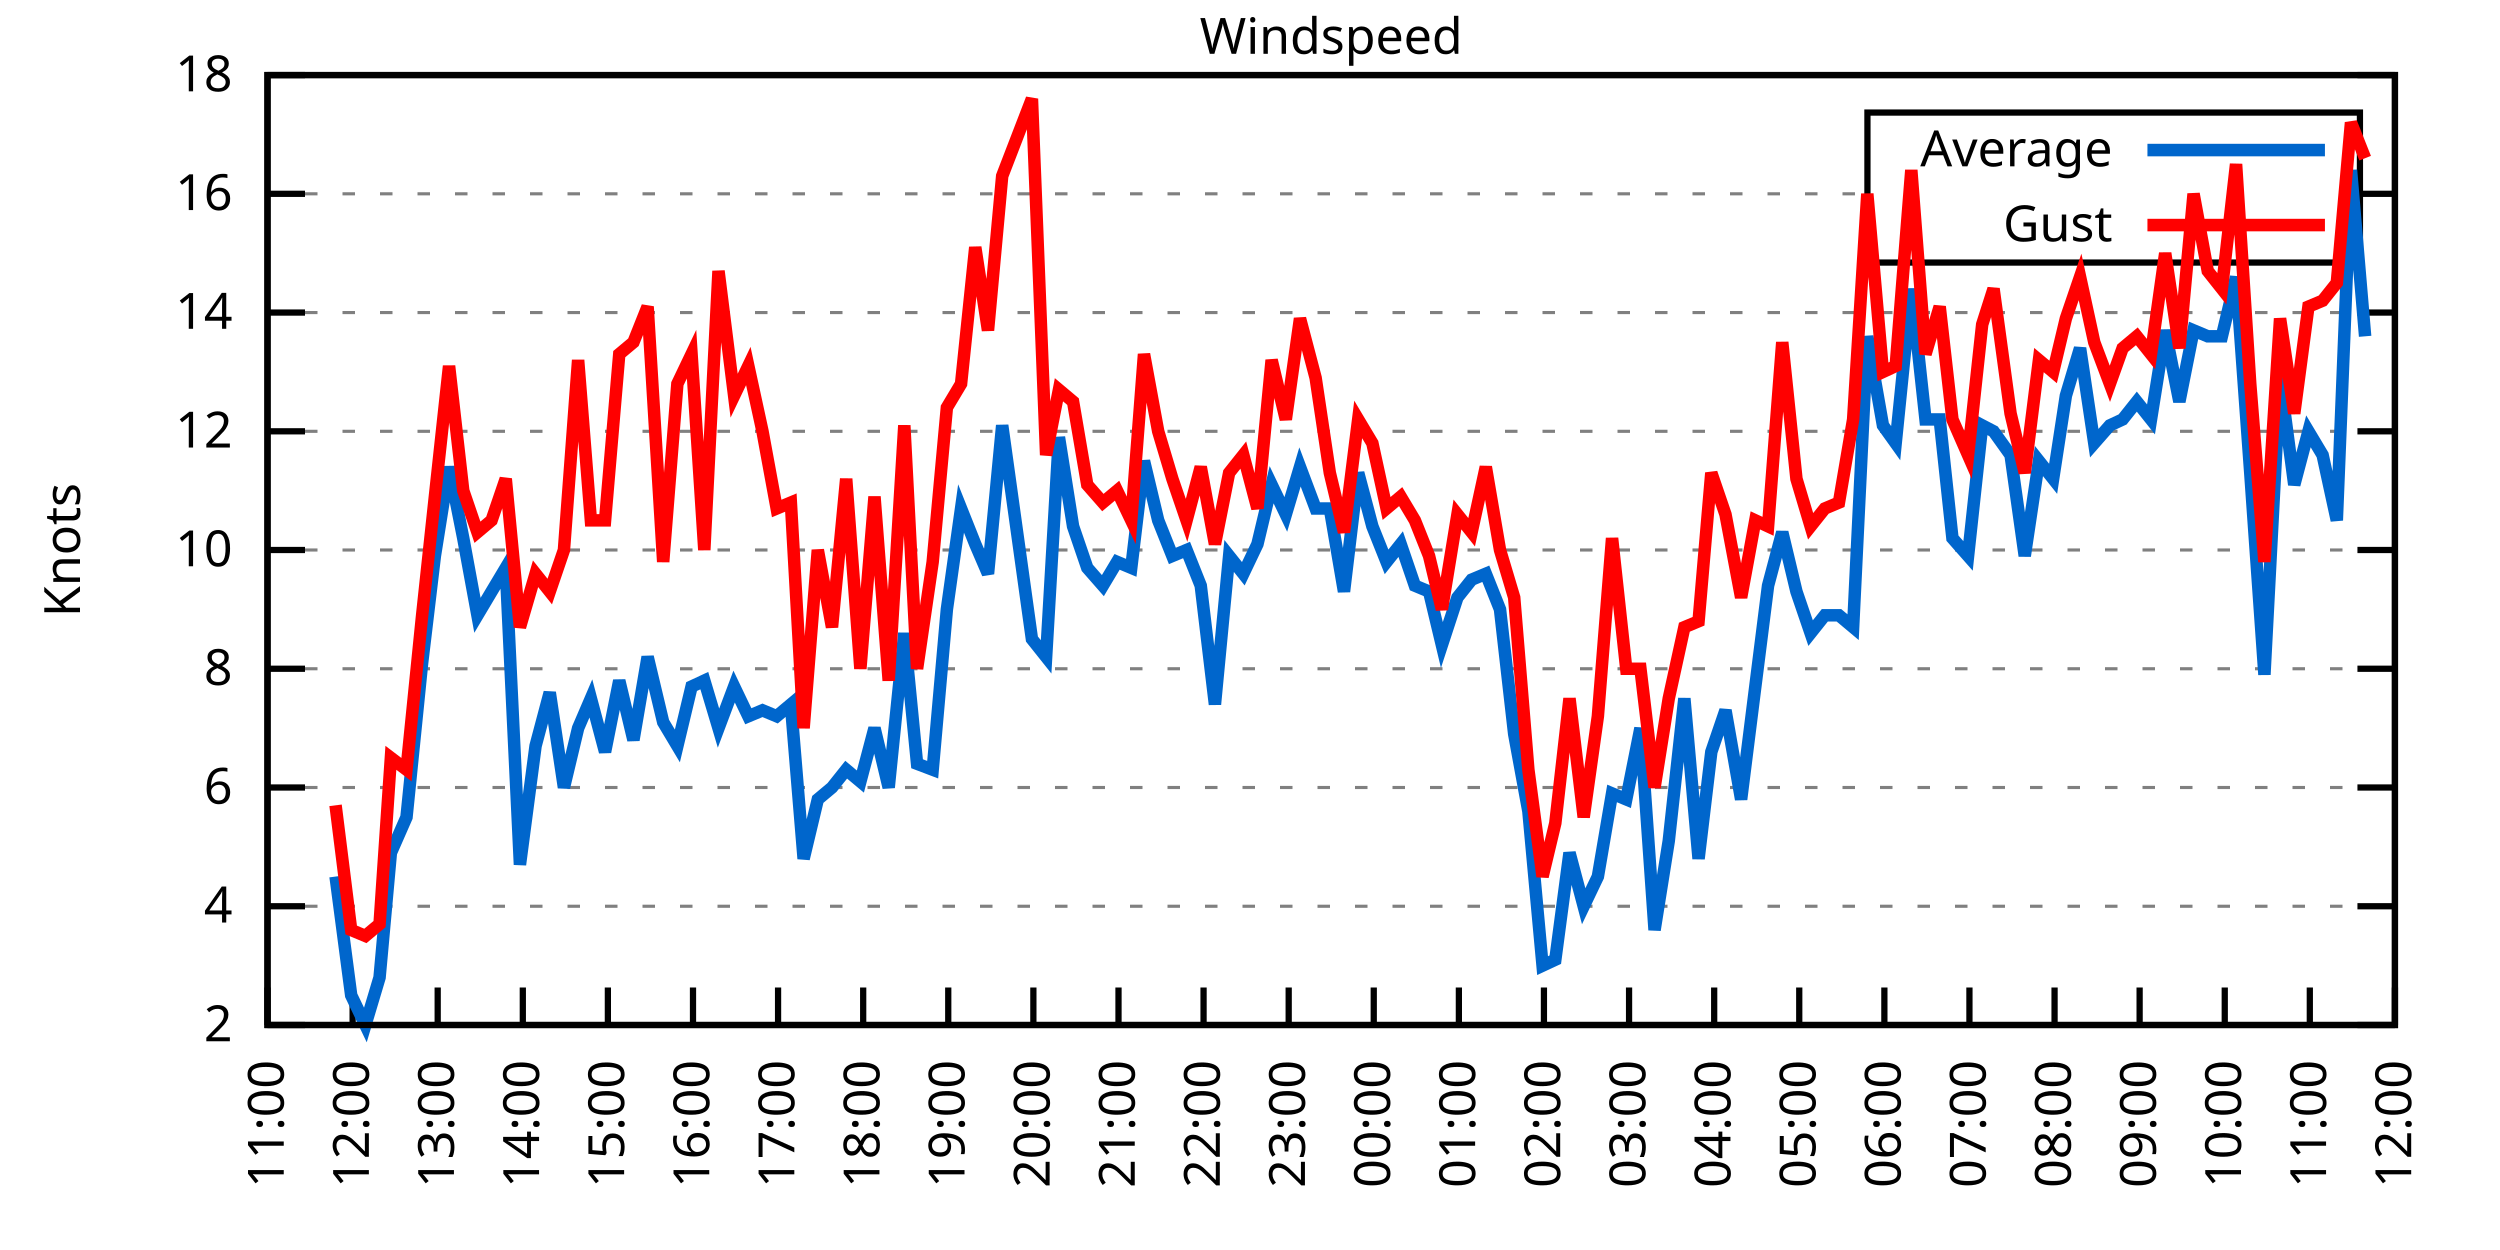
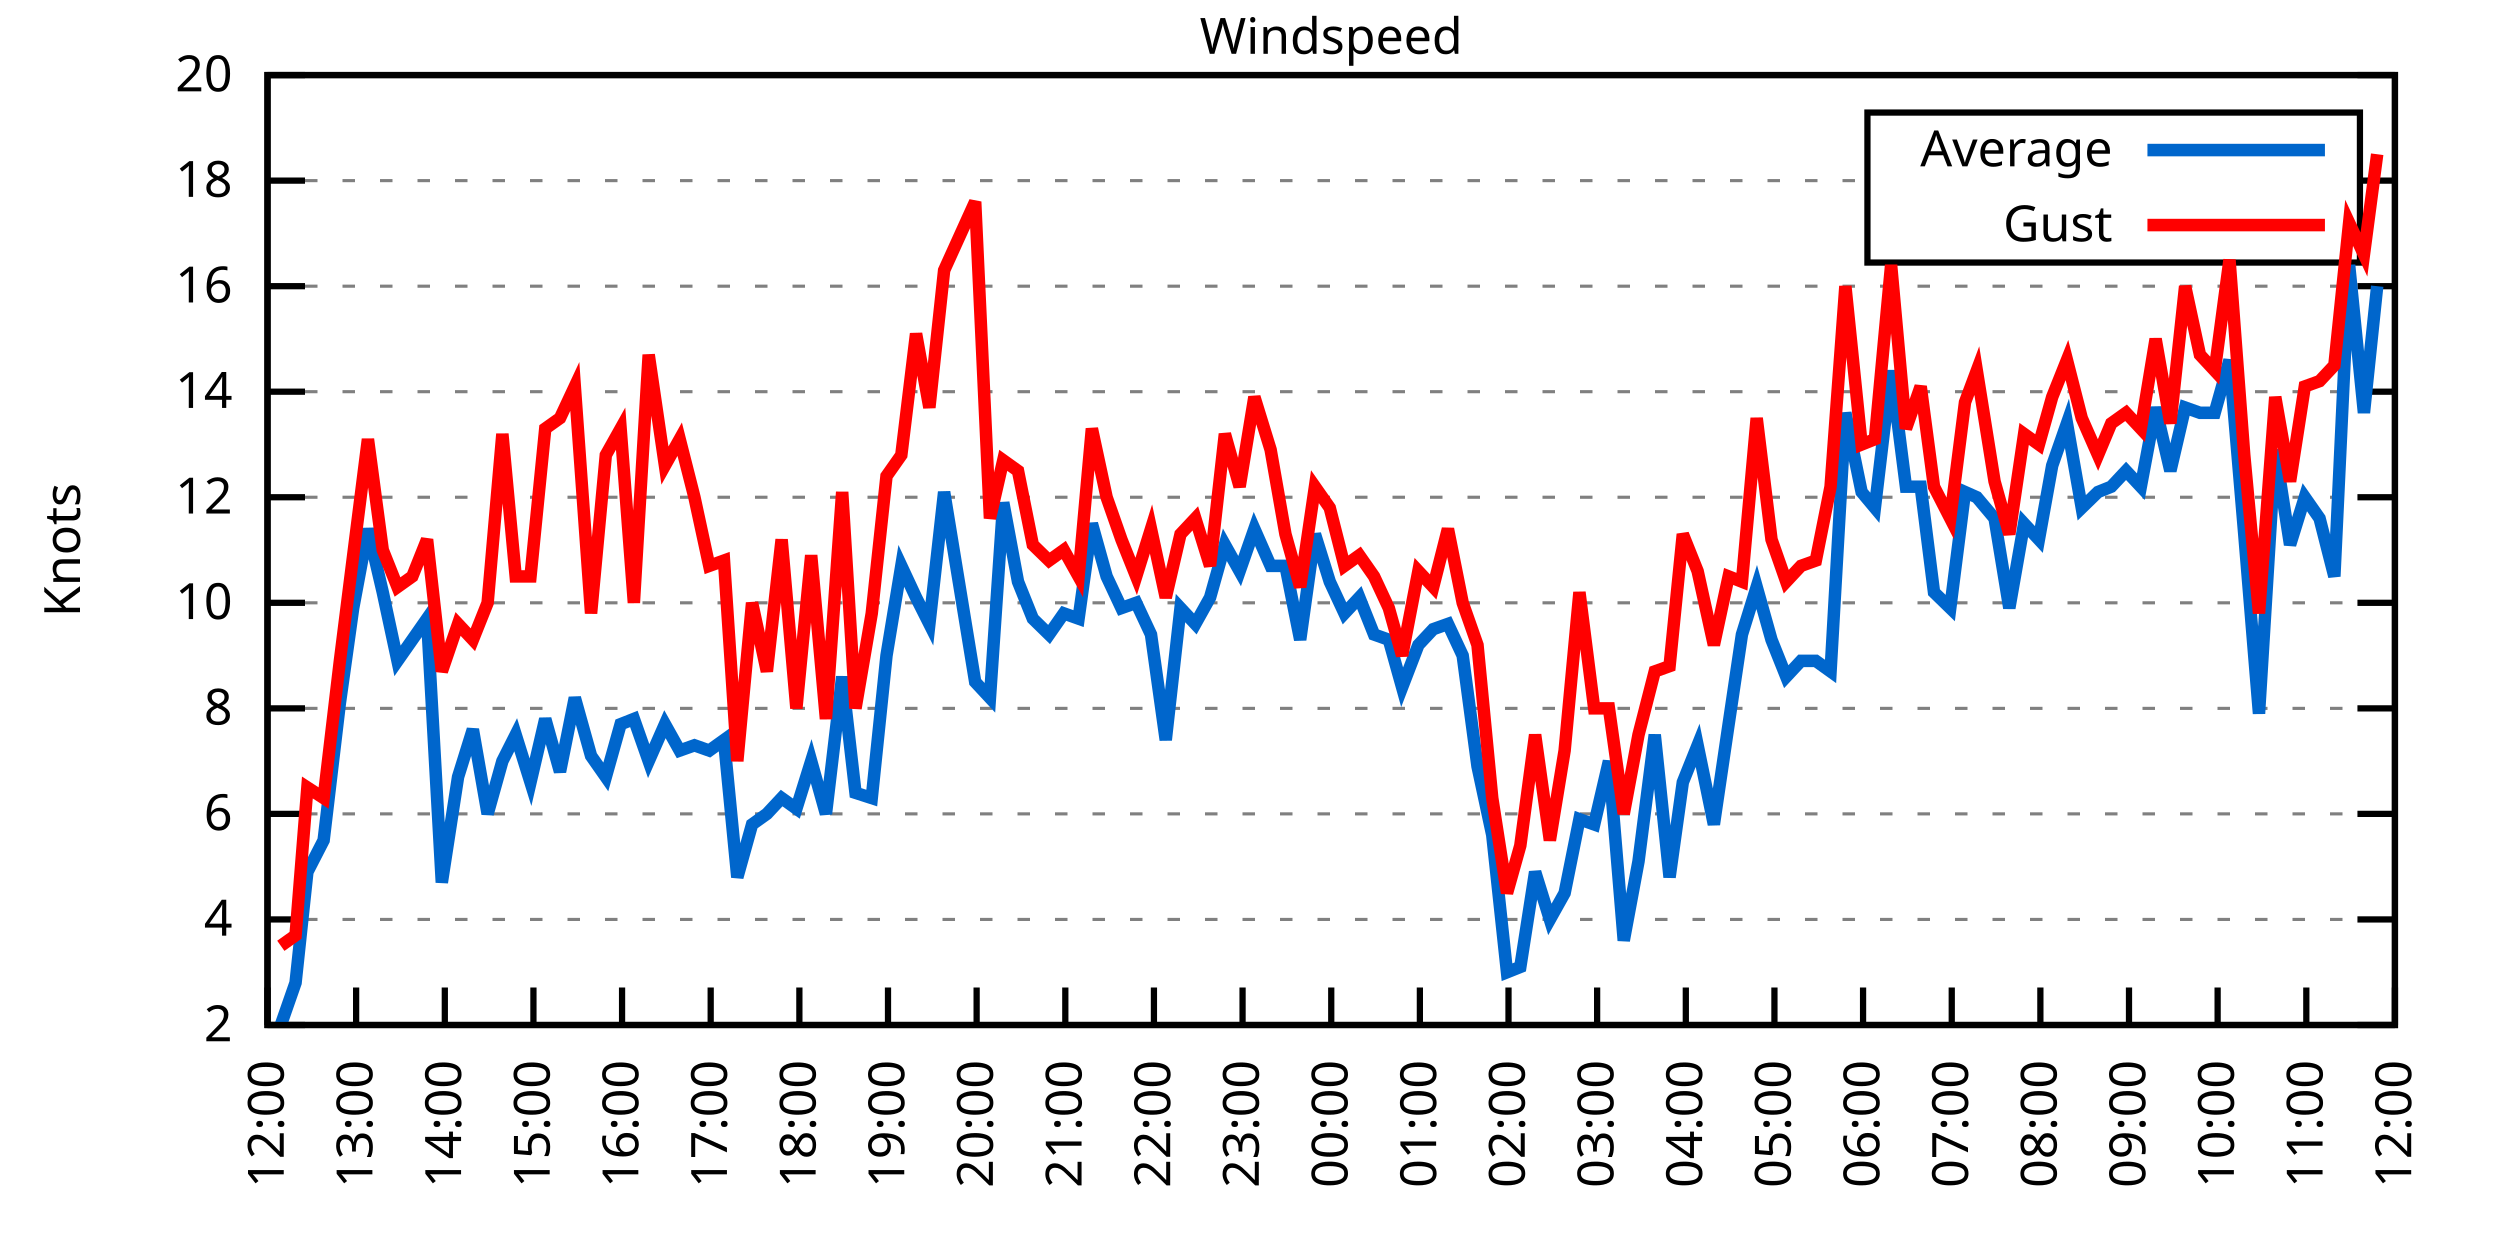
<svg xmlns="http://www.w3.org/2000/svg" xmlns:xlink="http://www.w3.org/1999/xlink" width="400" height="200" viewBox="0 0 400 200">
  <g id="gnuplot_canvas">
    <rect x="0" y="0" width="400" height="200" fill="none" />
    <defs>
      <circle id="gpDot" r="0.5" stroke-width="0.5" stroke="currentColor" />
      <path id="gpPt0" stroke-width="0.333" stroke="currentColor" d="M-1,0 h2 M0,-1 v2" />
      <path id="gpPt1" stroke-width="0.333" stroke="currentColor" d="M-1,-1 L1,1 M1,-1 L-1,1" />
      <path id="gpPt2" stroke-width="0.333" stroke="currentColor" d="M-1,0 L1,0 M0,-1 L0,1 M-1,-1 L1,1 M-1,1 L1,-1" />
      <rect id="gpPt3" stroke-width="0.333" stroke="currentColor" x="-1" y="-1" width="2" height="2" />
      <rect id="gpPt4" stroke-width="0.333" stroke="currentColor" fill="currentColor" x="-1" y="-1" width="2" height="2" />
      <circle id="gpPt5" stroke-width="0.333" stroke="currentColor" cx="0" cy="0" r="1" />
      <use xlink:href="#gpPt5" id="gpPt6" fill="currentColor" stroke="none" />
      <path id="gpPt7" stroke-width="0.333" stroke="currentColor" d="M0,-1.33 L-1.33,0.67 L1.33,0.67 z" />
      <use xlink:href="#gpPt7" id="gpPt8" fill="currentColor" stroke="none" />
      <use xlink:href="#gpPt7" id="gpPt9" stroke="currentColor" transform="rotate(180)" />
      <use xlink:href="#gpPt9" id="gpPt10" fill="currentColor" stroke="none" />
      <use xlink:href="#gpPt3" id="gpPt11" stroke="currentColor" transform="rotate(45)" />
      <use xlink:href="#gpPt11" id="gpPt12" fill="currentColor" stroke="none" />
      <path id="gpPt13" stroke-width="0.333" stroke="currentColor" d="M0,1.330 L1.265,0.411 L0.782,-1.067 L-0.782,-1.076 L-1.265,0.411 z" />
      <use xlink:href="#gpPt13" id="gpPt14" fill="currentColor" stroke="none" />
      <filter id="textbox" filterUnits="objectBoundingBox" x="0" y="0" height="1" width="1">
        <feFlood flood-color="white" flood-opacity="1" result="bgnd" />
        <feComposite in="SourceGraphic" in2="bgnd" operator="atop" />
      </filter>
      <filter id="greybox" filterUnits="objectBoundingBox" x="0" y="0" height="1" width="1">
        <feFlood flood-color="lightgrey" flood-opacity="1" result="grey" />
        <feComposite in="SourceGraphic" in2="grey" operator="atop" />
      </filter>
    </defs>
    <g fill="none" color="white" stroke="currentColor" stroke-width="1.00" stroke-linecap="butt" stroke-linejoin="miter">
</g>
    <g fill="none" color="black" stroke="currentColor" stroke-width="1.00" stroke-linecap="butt" stroke-linejoin="miter">
      <g stroke="none" shape-rendering="crispEdges">
        <polygon fill="rgb(255, 255, 255)" points="42.80,164.00 383.18,164.00 383.18,12.02 42.80,12.02 " />
      </g>
    </g>
    <g fill="none" color="black" stroke="currentColor" stroke-width="1.00" stroke-linecap="butt" stroke-linejoin="miter">
</g>
    <g fill="none" color="black" stroke="black" stroke-width="0.50" stroke-linecap="butt" stroke-linejoin="miter">
</g>
    <g fill="none" color="gray" stroke="currentColor" stroke-width="0.50" stroke-linecap="butt" stroke-linejoin="miter">
      <path stroke="gray" stroke-dasharray="2,4" class="gridline" d="M42.80,164.00 L383.19,164.00  " />
    </g>
    <g fill="none" color="gray" stroke="gray" stroke-width="1.00" stroke-linecap="butt" stroke-linejoin="miter">
</g>
    <g fill="none" color="black" stroke="currentColor" stroke-width="1.00" stroke-linecap="butt" stroke-linejoin="miter">
      <path stroke="black" d="M42.80,164.00 L48.80,164.00 M383.19,164.00 L377.19,164.00  " />
      <g transform="translate(37.20,166.60)" stroke="none" fill="black" font-family="Sans" font-size="8.00" text-anchor="end">
        <text>
          <tspan font-family="Sans"> 2</tspan>
        </text>
      </g>
    </g>
    <g fill="none" color="black" stroke="currentColor" stroke-width="1.00" stroke-linecap="butt" stroke-linejoin="miter">
</g>
    <g fill="none" color="black" stroke="black" stroke-width="0.50" stroke-linecap="butt" stroke-linejoin="miter">
</g>
    <g fill="none" color="gray" stroke="currentColor" stroke-width="0.50" stroke-linecap="butt" stroke-linejoin="miter">
-       <path stroke="gray" stroke-dasharray="2,4" class="gridline" d="M42.80,145.00 L383.19,145.00  " />
-     </g>
-     <g fill="none" color="gray" stroke="gray" stroke-width="1.00" stroke-linecap="butt" stroke-linejoin="miter">
- </g>
-     <g fill="none" color="black" stroke="currentColor" stroke-width="1.00" stroke-linecap="butt" stroke-linejoin="miter">
-       <path stroke="black" d="M42.80,145.00 L48.80,145.00 M383.19,145.00 L377.19,145.00  " />
-       <g transform="translate(37.20,147.60)" stroke="none" fill="black" font-family="Sans" font-size="8.00" text-anchor="end">
+       <path stroke="gray" stroke-dasharray="2,4" class="gridline" d="M42.80,147.11 L383.19,147.11  " />
+     </g>
+     <g fill="none" color="gray" stroke="gray" stroke-width="1.00" stroke-linecap="butt" stroke-linejoin="miter">
+ </g>
+     <g fill="none" color="black" stroke="currentColor" stroke-width="1.00" stroke-linecap="butt" stroke-linejoin="miter">
+       <path stroke="black" d="M42.80,147.11 L48.80,147.11 M383.19,147.11 L377.19,147.11  " />
+       <g transform="translate(37.20,149.71)" stroke="none" fill="black" font-family="Sans" font-size="8.00" text-anchor="end">
        <text>
          <tspan font-family="Sans"> 4</tspan>
        </text>
      </g>
    </g>
    <g fill="none" color="black" stroke="currentColor" stroke-width="1.00" stroke-linecap="butt" stroke-linejoin="miter">
</g>
    <g fill="none" color="black" stroke="black" stroke-width="0.50" stroke-linecap="butt" stroke-linejoin="miter">
</g>
    <g fill="none" color="gray" stroke="currentColor" stroke-width="0.50" stroke-linecap="butt" stroke-linejoin="miter">
-       <path stroke="gray" stroke-dasharray="2,4" class="gridline" d="M42.80,126.00 L383.19,126.00  " />
-     </g>
-     <g fill="none" color="gray" stroke="gray" stroke-width="1.00" stroke-linecap="butt" stroke-linejoin="miter">
- </g>
-     <g fill="none" color="black" stroke="currentColor" stroke-width="1.00" stroke-linecap="butt" stroke-linejoin="miter">
-       <path stroke="black" d="M42.80,126.00 L48.80,126.00 M383.19,126.00 L377.19,126.00  " />
-       <g transform="translate(37.20,128.60)" stroke="none" fill="black" font-family="Sans" font-size="8.00" text-anchor="end">
+       <path stroke="gray" stroke-dasharray="2,4" class="gridline" d="M42.80,130.22 L383.19,130.22  " />
+     </g>
+     <g fill="none" color="gray" stroke="gray" stroke-width="1.00" stroke-linecap="butt" stroke-linejoin="miter">
+ </g>
+     <g fill="none" color="black" stroke="currentColor" stroke-width="1.00" stroke-linecap="butt" stroke-linejoin="miter">
+       <path stroke="black" d="M42.80,130.22 L48.80,130.22 M383.19,130.22 L377.19,130.22  " />
+       <g transform="translate(37.20,132.82)" stroke="none" fill="black" font-family="Sans" font-size="8.00" text-anchor="end">
        <text>
          <tspan font-family="Sans"> 6</tspan>
        </text>
      </g>
    </g>
    <g fill="none" color="black" stroke="currentColor" stroke-width="1.00" stroke-linecap="butt" stroke-linejoin="miter">
</g>
    <g fill="none" color="black" stroke="black" stroke-width="0.50" stroke-linecap="butt" stroke-linejoin="miter">
</g>
    <g fill="none" color="gray" stroke="currentColor" stroke-width="0.50" stroke-linecap="butt" stroke-linejoin="miter">
-       <path stroke="gray" stroke-dasharray="2,4" class="gridline" d="M42.80,107.00 L383.19,107.00  " />
-     </g>
-     <g fill="none" color="gray" stroke="gray" stroke-width="1.00" stroke-linecap="butt" stroke-linejoin="miter">
- </g>
-     <g fill="none" color="black" stroke="currentColor" stroke-width="1.00" stroke-linecap="butt" stroke-linejoin="miter">
-       <path stroke="black" d="M42.80,107.00 L48.80,107.00 M383.19,107.00 L377.19,107.00  " />
-       <g transform="translate(37.20,109.60)" stroke="none" fill="black" font-family="Sans" font-size="8.00" text-anchor="end">
+       <path stroke="gray" stroke-dasharray="2,4" class="gridline" d="M42.80,113.34 L383.19,113.34  " />
+     </g>
+     <g fill="none" color="gray" stroke="gray" stroke-width="1.00" stroke-linecap="butt" stroke-linejoin="miter">
+ </g>
+     <g fill="none" color="black" stroke="currentColor" stroke-width="1.00" stroke-linecap="butt" stroke-linejoin="miter">
+       <path stroke="black" d="M42.80,113.34 L48.80,113.34 M383.19,113.34 L377.19,113.34  " />
+       <g transform="translate(37.20,115.94)" stroke="none" fill="black" font-family="Sans" font-size="8.00" text-anchor="end">
        <text>
          <tspan font-family="Sans"> 8</tspan>
        </text>
      </g>
    </g>
    <g fill="none" color="black" stroke="currentColor" stroke-width="1.00" stroke-linecap="butt" stroke-linejoin="miter">
</g>
    <g fill="none" color="black" stroke="black" stroke-width="0.50" stroke-linecap="butt" stroke-linejoin="miter">
</g>
    <g fill="none" color="gray" stroke="currentColor" stroke-width="0.50" stroke-linecap="butt" stroke-linejoin="miter">
-       <path stroke="gray" stroke-dasharray="2,4" class="gridline" d="M42.80,88.00 L383.19,88.00  " />
-     </g>
-     <g fill="none" color="gray" stroke="gray" stroke-width="1.00" stroke-linecap="butt" stroke-linejoin="miter">
- </g>
-     <g fill="none" color="black" stroke="currentColor" stroke-width="1.00" stroke-linecap="butt" stroke-linejoin="miter">
-       <path stroke="black" d="M42.80,88.00 L48.80,88.00 M383.19,88.00 L377.19,88.00  " />
-       <g transform="translate(37.20,90.60)" stroke="none" fill="black" font-family="Sans" font-size="8.00" text-anchor="end">
+       <path stroke="gray" stroke-dasharray="2,4" class="gridline" d="M42.80,96.45 L383.19,96.45  " />
+     </g>
+     <g fill="none" color="gray" stroke="gray" stroke-width="1.00" stroke-linecap="butt" stroke-linejoin="miter">
+ </g>
+     <g fill="none" color="black" stroke="currentColor" stroke-width="1.00" stroke-linecap="butt" stroke-linejoin="miter">
+       <path stroke="black" d="M42.80,96.45 L48.80,96.45 M383.19,96.45 L377.19,96.45  " />
+       <g transform="translate(37.20,99.05)" stroke="none" fill="black" font-family="Sans" font-size="8.00" text-anchor="end">
        <text>
          <tspan font-family="Sans"> 10</tspan>
        </text>
      </g>
    </g>
    <g fill="none" color="black" stroke="currentColor" stroke-width="1.00" stroke-linecap="butt" stroke-linejoin="miter">
</g>
    <g fill="none" color="black" stroke="black" stroke-width="0.50" stroke-linecap="butt" stroke-linejoin="miter">
</g>
    <g fill="none" color="gray" stroke="currentColor" stroke-width="0.50" stroke-linecap="butt" stroke-linejoin="miter">
-       <path stroke="gray" stroke-dasharray="2,4" class="gridline" d="M42.80,69.01 L383.19,69.01  " />
-     </g>
-     <g fill="none" color="gray" stroke="gray" stroke-width="1.00" stroke-linecap="butt" stroke-linejoin="miter">
- </g>
-     <g fill="none" color="black" stroke="currentColor" stroke-width="1.00" stroke-linecap="butt" stroke-linejoin="miter">
-       <path stroke="black" d="M42.80,69.01 L48.80,69.01 M383.19,69.01 L377.19,69.01  " />
-       <g transform="translate(37.20,71.61)" stroke="none" fill="black" font-family="Sans" font-size="8.00" text-anchor="end">
+       <path stroke="gray" stroke-dasharray="2,4" class="gridline" d="M42.80,79.56 L383.19,79.56  " />
+     </g>
+     <g fill="none" color="gray" stroke="gray" stroke-width="1.00" stroke-linecap="butt" stroke-linejoin="miter">
+ </g>
+     <g fill="none" color="black" stroke="currentColor" stroke-width="1.00" stroke-linecap="butt" stroke-linejoin="miter">
+       <path stroke="black" d="M42.80,79.56 L48.80,79.56 M383.19,79.56 L377.19,79.56  " />
+       <g transform="translate(37.20,82.16)" stroke="none" fill="black" font-family="Sans" font-size="8.00" text-anchor="end">
        <text>
          <tspan font-family="Sans"> 12</tspan>
        </text>
      </g>
    </g>
    <g fill="none" color="black" stroke="currentColor" stroke-width="1.00" stroke-linecap="butt" stroke-linejoin="miter">
</g>
    <g fill="none" color="black" stroke="black" stroke-width="0.50" stroke-linecap="butt" stroke-linejoin="miter">
</g>
    <g fill="none" color="gray" stroke="currentColor" stroke-width="0.50" stroke-linecap="butt" stroke-linejoin="miter">
-       <path stroke="gray" stroke-dasharray="2,4" class="gridline" d="M42.80,50.01 L383.19,50.01  " />
-     </g>
-     <g fill="none" color="gray" stroke="gray" stroke-width="1.00" stroke-linecap="butt" stroke-linejoin="miter">
- </g>
-     <g fill="none" color="black" stroke="currentColor" stroke-width="1.00" stroke-linecap="butt" stroke-linejoin="miter">
-       <path stroke="black" d="M42.80,50.01 L48.80,50.01 M383.19,50.01 L377.19,50.01  " />
-       <g transform="translate(37.20,52.61)" stroke="none" fill="black" font-family="Sans" font-size="8.00" text-anchor="end">
+       <path stroke="gray" stroke-dasharray="2,4" class="gridline" d="M42.80,62.67 L383.19,62.67  " />
+     </g>
+     <g fill="none" color="gray" stroke="gray" stroke-width="1.00" stroke-linecap="butt" stroke-linejoin="miter">
+ </g>
+     <g fill="none" color="black" stroke="currentColor" stroke-width="1.00" stroke-linecap="butt" stroke-linejoin="miter">
+       <path stroke="black" d="M42.80,62.67 L48.80,62.67 M383.19,62.67 L377.19,62.67  " />
+       <g transform="translate(37.20,65.27)" stroke="none" fill="black" font-family="Sans" font-size="8.00" text-anchor="end">
        <text>
          <tspan font-family="Sans"> 14</tspan>
        </text>
      </g>
    </g>
    <g fill="none" color="black" stroke="currentColor" stroke-width="1.00" stroke-linecap="butt" stroke-linejoin="miter">
</g>
    <g fill="none" color="black" stroke="black" stroke-width="0.50" stroke-linecap="butt" stroke-linejoin="miter">
</g>
    <g fill="none" color="gray" stroke="currentColor" stroke-width="0.50" stroke-linecap="butt" stroke-linejoin="miter">
-       <path stroke="gray" stroke-dasharray="2,4" class="gridline" d="M42.80,31.01 L298.79,31.01 M377.59,31.01 L383.19,31.01  " />
-     </g>
-     <g fill="none" color="gray" stroke="gray" stroke-width="1.00" stroke-linecap="butt" stroke-linejoin="miter">
- </g>
-     <g fill="none" color="black" stroke="currentColor" stroke-width="1.00" stroke-linecap="butt" stroke-linejoin="miter">
-       <path stroke="black" d="M42.80,31.01 L48.80,31.01 M383.19,31.01 L377.19,31.01  " />
-       <g transform="translate(37.20,33.61)" stroke="none" fill="black" font-family="Sans" font-size="8.00" text-anchor="end">
+       <path stroke="gray" stroke-dasharray="2,4" class="gridline" d="M42.80,45.79 L383.19,45.79  " />
+     </g>
+     <g fill="none" color="gray" stroke="gray" stroke-width="1.00" stroke-linecap="butt" stroke-linejoin="miter">
+ </g>
+     <g fill="none" color="black" stroke="currentColor" stroke-width="1.00" stroke-linecap="butt" stroke-linejoin="miter">
+       <path stroke="black" d="M42.80,45.79 L48.80,45.79 M383.19,45.79 L377.19,45.79  " />
+       <g transform="translate(37.20,48.39)" stroke="none" fill="black" font-family="Sans" font-size="8.00" text-anchor="end">
        <text>
          <tspan font-family="Sans"> 16</tspan>
+         </text>
+       </g>
+     </g>
+     <g fill="none" color="black" stroke="currentColor" stroke-width="1.00" stroke-linecap="butt" stroke-linejoin="miter">
+ </g>
+     <g fill="none" color="black" stroke="black" stroke-width="0.50" stroke-linecap="butt" stroke-linejoin="miter">
+ </g>
+     <g fill="none" color="gray" stroke="currentColor" stroke-width="0.50" stroke-linecap="butt" stroke-linejoin="miter">
+       <path stroke="gray" stroke-dasharray="2,4" class="gridline" d="M42.80,28.90 L298.79,28.90 M377.59,28.90 L383.19,28.90  " />
+     </g>
+     <g fill="none" color="gray" stroke="gray" stroke-width="1.00" stroke-linecap="butt" stroke-linejoin="miter">
+ </g>
+     <g fill="none" color="black" stroke="currentColor" stroke-width="1.00" stroke-linecap="butt" stroke-linejoin="miter">
+       <path stroke="black" d="M42.80,28.90 L48.80,28.90 M383.19,28.90 L377.19,28.90  " />
+       <g transform="translate(37.20,31.50)" stroke="none" fill="black" font-family="Sans" font-size="8.00" text-anchor="end">
+         <text>
+           <tspan font-family="Sans"> 18</tspan>
        </text>
      </g>
    </g>
    <g fill="none" color="black" stroke="currentColor" stroke-width="1.00" stroke-linecap="butt" stroke-linejoin="miter">
</g>
    <g fill="none" color="black" stroke="black" stroke-width="0.50" stroke-linecap="butt" stroke-linejoin="miter">
</g>
    <g fill="none" color="gray" stroke="currentColor" stroke-width="0.50" stroke-linecap="butt" stroke-linejoin="miter">
      <path stroke="gray" stroke-dasharray="2,4" class="gridline" d="M42.80,12.01 L383.19,12.01  " />
    </g>
    <g fill="none" color="gray" stroke="gray" stroke-width="1.00" stroke-linecap="butt" stroke-linejoin="miter">
</g>
    <g fill="none" color="black" stroke="currentColor" stroke-width="1.00" stroke-linecap="butt" stroke-linejoin="miter">
      <path stroke="black" d="M42.80,12.01 L48.80,12.01 M383.19,12.01 L377.19,12.01  " />
      <g transform="translate(37.20,14.61)" stroke="none" fill="black" font-family="Sans" font-size="8.00" text-anchor="end">
        <text>
-           <tspan font-family="Sans"> 18</tspan>
+           <tspan font-family="Sans"> 20</tspan>
        </text>
      </g>
    </g>
    <g fill="none" color="black" stroke="currentColor" stroke-width="1.00" stroke-linecap="butt" stroke-linejoin="miter">
      <path stroke="black" d="M42.80,164.00 L42.80,158.00  " />
      <g transform="translate(45.40,169.60) rotate(270.00)" stroke="none" fill="black" font-family="Sans" font-size="8.00" text-anchor="end">
        <text>
-           <tspan font-family="Sans">11:00</tspan>
-         </text>
-       </g>
-     </g>
-     <g fill="none" color="black" stroke="currentColor" stroke-width="1.00" stroke-linecap="butt" stroke-linejoin="miter">
-       <path stroke="black" d="M56.42,164.00 L56.42,158.00  " />
-       <g transform="translate(59.02,169.60) rotate(270.00)" stroke="none" fill="black" font-family="Sans" font-size="8.00" text-anchor="end">
-         <text>
          <tspan font-family="Sans">12:00</tspan>
        </text>
      </g>
    </g>
    <g fill="none" color="black" stroke="currentColor" stroke-width="1.00" stroke-linecap="butt" stroke-linejoin="miter">
-       <path stroke="black" d="M70.03,164.00 L70.03,158.00  " />
-       <g transform="translate(72.63,169.60) rotate(270.00)" stroke="none" fill="black" font-family="Sans" font-size="8.00" text-anchor="end">
+       <path stroke="black" d="M56.98,164.00 L56.98,158.00  " />
+       <g transform="translate(59.58,169.60) rotate(270.00)" stroke="none" fill="black" font-family="Sans" font-size="8.00" text-anchor="end">
        <text>
          <tspan font-family="Sans">13:00</tspan>
        </text>
      </g>
    </g>
    <g fill="none" color="black" stroke="currentColor" stroke-width="1.00" stroke-linecap="butt" stroke-linejoin="miter">
-       <path stroke="black" d="M83.65,164.00 L83.65,158.00  " />
-       <g transform="translate(86.25,169.60) rotate(270.00)" stroke="none" fill="black" font-family="Sans" font-size="8.00" text-anchor="end">
+       <path stroke="black" d="M71.17,164.00 L71.17,158.00  " />
+       <g transform="translate(73.77,169.60) rotate(270.00)" stroke="none" fill="black" font-family="Sans" font-size="8.00" text-anchor="end">
        <text>
          <tspan font-family="Sans">14:00</tspan>
        </text>
      </g>
    </g>
    <g fill="none" color="black" stroke="currentColor" stroke-width="1.00" stroke-linecap="butt" stroke-linejoin="miter">
-       <path stroke="black" d="M97.26,164.00 L97.26,158.00  " />
-       <g transform="translate(99.86,169.60) rotate(270.00)" stroke="none" fill="black" font-family="Sans" font-size="8.00" text-anchor="end">
+       <path stroke="black" d="M85.35,164.00 L85.35,158.00  " />
+       <g transform="translate(87.95,169.60) rotate(270.00)" stroke="none" fill="black" font-family="Sans" font-size="8.00" text-anchor="end">
        <text>
          <tspan font-family="Sans">15:00</tspan>
        </text>
      </g>
    </g>
    <g fill="none" color="black" stroke="currentColor" stroke-width="1.00" stroke-linecap="butt" stroke-linejoin="miter">
-       <path stroke="black" d="M110.88,164.00 L110.88,158.00  " />
-       <g transform="translate(113.48,169.60) rotate(270.00)" stroke="none" fill="black" font-family="Sans" font-size="8.00" text-anchor="end">
+       <path stroke="black" d="M99.53,164.00 L99.53,158.00  " />
+       <g transform="translate(102.13,169.60) rotate(270.00)" stroke="none" fill="black" font-family="Sans" font-size="8.00" text-anchor="end">
        <text>
          <tspan font-family="Sans">16:00</tspan>
        </text>
      </g>
    </g>
    <g fill="none" color="black" stroke="currentColor" stroke-width="1.00" stroke-linecap="butt" stroke-linejoin="miter">
-       <path stroke="black" d="M124.49,164.00 L124.49,158.00  " />
-       <g transform="translate(127.09,169.60) rotate(270.00)" stroke="none" fill="black" font-family="Sans" font-size="8.00" text-anchor="end">
+       <path stroke="black" d="M113.71,164.00 L113.71,158.00  " />
+       <g transform="translate(116.31,169.60) rotate(270.00)" stroke="none" fill="black" font-family="Sans" font-size="8.00" text-anchor="end">
        <text>
          <tspan font-family="Sans">17:00</tspan>
        </text>
      </g>
    </g>
    <g fill="none" color="black" stroke="currentColor" stroke-width="1.00" stroke-linecap="butt" stroke-linejoin="miter">
-       <path stroke="black" d="M138.11,164.00 L138.11,158.00  " />
-       <g transform="translate(140.71,169.60) rotate(270.00)" stroke="none" fill="black" font-family="Sans" font-size="8.00" text-anchor="end">
+       <path stroke="black" d="M127.90,164.00 L127.90,158.00  " />
+       <g transform="translate(130.50,169.60) rotate(270.00)" stroke="none" fill="black" font-family="Sans" font-size="8.00" text-anchor="end">
        <text>
          <tspan font-family="Sans">18:00</tspan>
        </text>
      </g>
    </g>
    <g fill="none" color="black" stroke="currentColor" stroke-width="1.00" stroke-linecap="butt" stroke-linejoin="miter">
-       <path stroke="black" d="M151.72,164.00 L151.72,158.00  " />
-       <g transform="translate(154.32,169.60) rotate(270.00)" stroke="none" fill="black" font-family="Sans" font-size="8.00" text-anchor="end">
+       <path stroke="black" d="M142.08,164.00 L142.08,158.00  " />
+       <g transform="translate(144.68,169.60) rotate(270.00)" stroke="none" fill="black" font-family="Sans" font-size="8.00" text-anchor="end">
        <text>
          <tspan font-family="Sans">19:00</tspan>
        </text>
      </g>
    </g>
    <g fill="none" color="black" stroke="currentColor" stroke-width="1.00" stroke-linecap="butt" stroke-linejoin="miter">
-       <path stroke="black" d="M165.34,164.00 L165.34,158.00  " />
-       <g transform="translate(167.94,169.60) rotate(270.00)" stroke="none" fill="black" font-family="Sans" font-size="8.00" text-anchor="end">
+       <path stroke="black" d="M156.26,164.00 L156.26,158.00  " />
+       <g transform="translate(158.86,169.60) rotate(270.00)" stroke="none" fill="black" font-family="Sans" font-size="8.00" text-anchor="end">
        <text>
          <tspan font-family="Sans">20:00</tspan>
        </text>
      </g>
    </g>
    <g fill="none" color="black" stroke="currentColor" stroke-width="1.00" stroke-linecap="butt" stroke-linejoin="miter">
-       <path stroke="black" d="M178.96,164.00 L178.96,158.00  " />
-       <g transform="translate(181.56,169.60) rotate(270.00)" stroke="none" fill="black" font-family="Sans" font-size="8.00" text-anchor="end">
+       <path stroke="black" d="M170.45,164.00 L170.45,158.00  " />
+       <g transform="translate(173.05,169.60) rotate(270.00)" stroke="none" fill="black" font-family="Sans" font-size="8.00" text-anchor="end">
        <text>
          <tspan font-family="Sans">21:00</tspan>
        </text>
      </g>
    </g>
    <g fill="none" color="black" stroke="currentColor" stroke-width="1.00" stroke-linecap="butt" stroke-linejoin="miter">
-       <path stroke="black" d="M192.57,164.00 L192.57,158.00  " />
-       <g transform="translate(195.17,169.60) rotate(270.00)" stroke="none" fill="black" font-family="Sans" font-size="8.00" text-anchor="end">
+       <path stroke="black" d="M184.63,164.00 L184.63,158.00  " />
+       <g transform="translate(187.23,169.60) rotate(270.00)" stroke="none" fill="black" font-family="Sans" font-size="8.00" text-anchor="end">
        <text>
          <tspan font-family="Sans">22:00</tspan>
        </text>
      </g>
    </g>
    <g fill="none" color="black" stroke="currentColor" stroke-width="1.00" stroke-linecap="butt" stroke-linejoin="miter">
-       <path stroke="black" d="M206.19,164.00 L206.19,158.00  " />
-       <g transform="translate(208.79,169.60) rotate(270.00)" stroke="none" fill="black" font-family="Sans" font-size="8.00" text-anchor="end">
+       <path stroke="black" d="M198.81,164.00 L198.81,158.00  " />
+       <g transform="translate(201.41,169.60) rotate(270.00)" stroke="none" fill="black" font-family="Sans" font-size="8.00" text-anchor="end">
        <text>
          <tspan font-family="Sans">23:00</tspan>
        </text>
      </g>
    </g>
    <g fill="none" color="black" stroke="currentColor" stroke-width="1.00" stroke-linecap="butt" stroke-linejoin="miter">
-       <path stroke="black" d="M219.80,164.00 L219.80,158.00  " />
-       <g transform="translate(222.40,169.60) rotate(270.00)" stroke="none" fill="black" font-family="Sans" font-size="8.00" text-anchor="end">
+       <path stroke="black" d="M213.00,164.00 L213.00,158.00  " />
+       <g transform="translate(215.60,169.60) rotate(270.00)" stroke="none" fill="black" font-family="Sans" font-size="8.00" text-anchor="end">
        <text>
          <tspan font-family="Sans">00:00</tspan>
        </text>
      </g>
    </g>
    <g fill="none" color="black" stroke="currentColor" stroke-width="1.00" stroke-linecap="butt" stroke-linejoin="miter">
-       <path stroke="black" d="M233.42,164.00 L233.42,158.00  " />
-       <g transform="translate(236.02,169.60) rotate(270.00)" stroke="none" fill="black" font-family="Sans" font-size="8.00" text-anchor="end">
+       <path stroke="black" d="M227.18,164.00 L227.18,158.00  " />
+       <g transform="translate(229.78,169.60) rotate(270.00)" stroke="none" fill="black" font-family="Sans" font-size="8.00" text-anchor="end">
        <text>
          <tspan font-family="Sans">01:00</tspan>
        </text>
      </g>
    </g>
    <g fill="none" color="black" stroke="currentColor" stroke-width="1.00" stroke-linecap="butt" stroke-linejoin="miter">
-       <path stroke="black" d="M247.03,164.00 L247.03,158.00  " />
-       <g transform="translate(249.63,169.60) rotate(270.00)" stroke="none" fill="black" font-family="Sans" font-size="8.00" text-anchor="end">
+       <path stroke="black" d="M241.36,164.00 L241.36,158.00  " />
+       <g transform="translate(243.96,169.60) rotate(270.00)" stroke="none" fill="black" font-family="Sans" font-size="8.00" text-anchor="end">
        <text>
          <tspan font-family="Sans">02:00</tspan>
        </text>
      </g>
    </g>
    <g fill="none" color="black" stroke="currentColor" stroke-width="1.00" stroke-linecap="butt" stroke-linejoin="miter">
-       <path stroke="black" d="M260.65,164.00 L260.65,158.00  " />
-       <g transform="translate(263.25,169.60) rotate(270.00)" stroke="none" fill="black" font-family="Sans" font-size="8.00" text-anchor="end">
+       <path stroke="black" d="M255.54,164.00 L255.54,158.00  " />
+       <g transform="translate(258.14,169.60) rotate(270.00)" stroke="none" fill="black" font-family="Sans" font-size="8.00" text-anchor="end">
        <text>
          <tspan font-family="Sans">03:00</tspan>
        </text>
      </g>
    </g>
    <g fill="none" color="black" stroke="currentColor" stroke-width="1.00" stroke-linecap="butt" stroke-linejoin="miter">
-       <path stroke="black" d="M274.27,164.00 L274.27,158.00  " />
-       <g transform="translate(276.87,169.60) rotate(270.00)" stroke="none" fill="black" font-family="Sans" font-size="8.00" text-anchor="end">
+       <path stroke="black" d="M269.73,164.00 L269.73,158.00  " />
+       <g transform="translate(272.33,169.60) rotate(270.00)" stroke="none" fill="black" font-family="Sans" font-size="8.00" text-anchor="end">
        <text>
          <tspan font-family="Sans">04:00</tspan>
        </text>
      </g>
    </g>
    <g fill="none" color="black" stroke="currentColor" stroke-width="1.00" stroke-linecap="butt" stroke-linejoin="miter">
-       <path stroke="black" d="M287.88,164.00 L287.88,158.00  " />
-       <g transform="translate(290.48,169.60) rotate(270.00)" stroke="none" fill="black" font-family="Sans" font-size="8.00" text-anchor="end">
+       <path stroke="black" d="M283.91,164.00 L283.91,158.00  " />
+       <g transform="translate(286.51,169.60) rotate(270.00)" stroke="none" fill="black" font-family="Sans" font-size="8.00" text-anchor="end">
        <text>
          <tspan font-family="Sans">05:00</tspan>
        </text>
      </g>
    </g>
    <g fill="none" color="black" stroke="currentColor" stroke-width="1.00" stroke-linecap="butt" stroke-linejoin="miter">
-       <path stroke="black" d="M301.50,164.00 L301.50,158.00  " />
-       <g transform="translate(304.10,169.60) rotate(270.00)" stroke="none" fill="black" font-family="Sans" font-size="8.00" text-anchor="end">
+       <path stroke="black" d="M298.09,164.00 L298.09,158.00  " />
+       <g transform="translate(300.69,169.60) rotate(270.00)" stroke="none" fill="black" font-family="Sans" font-size="8.00" text-anchor="end">
        <text>
          <tspan font-family="Sans">06:00</tspan>
        </text>
      </g>
    </g>
    <g fill="none" color="black" stroke="currentColor" stroke-width="1.00" stroke-linecap="butt" stroke-linejoin="miter">
-       <path stroke="black" d="M315.11,164.00 L315.11,158.00  " />
-       <g transform="translate(317.71,169.60) rotate(270.00)" stroke="none" fill="black" font-family="Sans" font-size="8.00" text-anchor="end">
+       <path stroke="black" d="M312.28,164.00 L312.28,158.00  " />
+       <g transform="translate(314.88,169.60) rotate(270.00)" stroke="none" fill="black" font-family="Sans" font-size="8.00" text-anchor="end">
        <text>
          <tspan font-family="Sans">07:00</tspan>
        </text>
      </g>
    </g>
    <g fill="none" color="black" stroke="currentColor" stroke-width="1.00" stroke-linecap="butt" stroke-linejoin="miter">
-       <path stroke="black" d="M328.73,164.00 L328.73,158.00  " />
-       <g transform="translate(331.33,169.60) rotate(270.00)" stroke="none" fill="black" font-family="Sans" font-size="8.00" text-anchor="end">
+       <path stroke="black" d="M326.46,164.00 L326.46,158.00  " />
+       <g transform="translate(329.06,169.60) rotate(270.00)" stroke="none" fill="black" font-family="Sans" font-size="8.00" text-anchor="end">
        <text>
          <tspan font-family="Sans">08:00</tspan>
        </text>
      </g>
    </g>
    <g fill="none" color="black" stroke="currentColor" stroke-width="1.00" stroke-linecap="butt" stroke-linejoin="miter">
-       <path stroke="black" d="M342.34,164.00 L342.34,158.00  " />
-       <g transform="translate(344.94,169.60) rotate(270.00)" stroke="none" fill="black" font-family="Sans" font-size="8.00" text-anchor="end">
+       <path stroke="black" d="M340.64,164.00 L340.64,158.00  " />
+       <g transform="translate(343.24,169.60) rotate(270.00)" stroke="none" fill="black" font-family="Sans" font-size="8.00" text-anchor="end">
        <text>
          <tspan font-family="Sans">09:00</tspan>
        </text>
      </g>
    </g>
    <g fill="none" color="black" stroke="currentColor" stroke-width="1.00" stroke-linecap="butt" stroke-linejoin="miter">
-       <path stroke="black" d="M355.96,164.00 L355.96,158.00  " />
-       <g transform="translate(358.56,169.60) rotate(270.00)" stroke="none" fill="black" font-family="Sans" font-size="8.00" text-anchor="end">
+       <path stroke="black" d="M354.82,164.00 L354.82,158.00  " />
+       <g transform="translate(357.42,169.60) rotate(270.00)" stroke="none" fill="black" font-family="Sans" font-size="8.00" text-anchor="end">
        <text>
          <tspan font-family="Sans">10:00</tspan>
        </text>
      </g>
    </g>
    <g fill="none" color="black" stroke="currentColor" stroke-width="1.00" stroke-linecap="butt" stroke-linejoin="miter">
-       <path stroke="black" d="M369.57,164.00 L369.57,158.00  " />
-       <g transform="translate(372.17,169.60) rotate(270.00)" stroke="none" fill="black" font-family="Sans" font-size="8.00" text-anchor="end">
+       <path stroke="black" d="M369.01,164.00 L369.01,158.00  " />
+       <g transform="translate(371.61,169.60) rotate(270.00)" stroke="none" fill="black" font-family="Sans" font-size="8.00" text-anchor="end">
        <text>
          <tspan font-family="Sans">11:00</tspan>
        </text>
      </g>
    </g>
    <g fill="none" color="black" stroke="currentColor" stroke-width="1.00" stroke-linecap="butt" stroke-linejoin="miter">
      <path stroke="black" d="M383.19,164.00 L383.19,158.00  " />
      <g transform="translate(385.79,169.60) rotate(270.00)" stroke="none" fill="black" font-family="Sans" font-size="8.00" text-anchor="end">
        <text>
          <tspan font-family="Sans">12:00</tspan>
        </text>
      </g>
    </g>
    <g fill="none" color="black" stroke="currentColor" stroke-width="1.00" stroke-linecap="butt" stroke-linejoin="miter">
</g>
    <g fill="none" color="black" stroke="currentColor" stroke-width="1.00" stroke-linecap="butt" stroke-linejoin="miter">
      <path stroke="black" d="M42.80,12.01 L42.80,164.00 L383.19,164.00 L383.19,12.01 L42.80,12.01 Z  " />
    </g>
    <g fill="none" color="black" stroke="currentColor" stroke-width="1.00" stroke-linecap="butt" stroke-linejoin="miter">
</g>
    <g fill="none" color="black" stroke="currentColor" stroke-width="1.00" stroke-linecap="butt" stroke-linejoin="miter">
      <path stroke="black" d="M298.79,42.01 L298.79,18.01 L377.59,18.01 L377.59,42.01 L298.79,42.01 Z  " />
    </g>
    <g id="Windspeed_plot_1">
      <g fill="none" color="white" stroke="black" stroke-width="2.00" stroke-linecap="butt" stroke-linejoin="miter">
</g>
      <g fill="none" color="black" stroke="currentColor" stroke-width="2.00" stroke-linecap="butt" stroke-linejoin="miter">
        <g transform="translate(337.99,26.61)" stroke="none" fill="black" font-family="Sans" font-size="8.00" text-anchor="end">
          <text>
            <tspan font-family="Sans">Average</tspan>
          </text>
        </g>
      </g>
      <g fill="none" color="black" stroke="currentColor" stroke-width="2.00" stroke-linecap="butt" stroke-linejoin="miter">
-         <path stroke="rgb(  0, 102, 204)" d="M343.59,24.01 L371.99,24.01 M53.69,140.25 L56.19,159.25 L58.46,164.00 L60.73,156.40 L62.54,136.45 L65.04,130.75   L67.54,106.05 L69.58,88.95 L71.85,74.71 L74.12,86.11 L76.39,98.45 L78.65,94.65 L80.92,90.85 L83.19,138.35   L85.69,119.35 L87.96,110.80 L90.23,126.00 L92.50,116.50 L94.54,111.75 L96.81,120.30 L99.08,108.90 L101.35,118.40   L103.62,105.10 L106.11,115.55 L108.38,119.35 L110.65,109.85 L112.69,108.90 L114.96,116.50 L117.46,109.85 L119.73,114.60   L122.00,113.65 L124.27,114.60 L126.54,112.70 L128.58,137.40 L130.85,127.90 L133.12,126.00 L135.39,123.15 L137.66,125.05   L139.92,116.50 L142.19,126.00 L144.69,101.30 L146.73,122.20 L149.23,123.15 L151.50,97.50 L153.77,81.36 L156.04,87.06   L158.08,91.80 L160.35,68.06 L165.11,102.25 L167.38,105.10 L169.43,69.96 L171.69,84.21 L173.96,90.85 L176.46,93.70   L178.73,89.90 L181.00,90.85 L183.04,73.76 L185.31,83.26 L187.58,88.95 L189.85,88.00 L192.12,93.70 L194.39,112.70   L196.66,88.95 L198.93,91.80 L201.19,87.06 L203.46,77.56 L205.73,82.31 L208.00,74.71 L210.50,81.36 L212.77,81.36   L215.04,94.65 L217.31,75.66 L219.58,84.21 L221.85,89.90 L224.11,87.06 L226.38,93.70 L228.65,94.65 L230.70,103.20   L233.19,95.60 L235.46,92.75 L237.73,91.80 L240.00,97.50 L242.27,117.45 L244.54,129.80 L246.81,154.50 L248.85,153.55   L251.12,136.45 L253.39,145.00 L255.66,140.25 L257.93,126.95 L260.20,127.90 L262.47,116.50 L264.73,148.80 L267.00,134.55   L269.50,111.75 L271.77,137.40 L273.81,120.30 L276.08,113.65 L278.58,127.90 L280.85,109.85 L282.89,93.70 L285.16,85.16   L287.43,94.65 L289.70,101.30 L291.97,98.45 L294.23,98.45 L296.50,100.35 L298.77,53.81 L301.27,68.06 L303.31,70.91   L305.81,46.21 L308.08,67.11 L310.35,67.11 L312.39,86.11 L314.89,88.95 L317.15,68.06 L318.97,69.01 L321.69,72.81   L323.96,88.95 L326.23,73.76 L328.50,76.61 L330.54,63.31 L332.81,55.71 L335.08,70.91 L337.58,68.06 L339.62,67.11   L341.89,64.26 L344.16,67.11 L346.43,52.86 L348.70,64.26 L350.97,52.86 L353.24,53.81 L355.50,53.81 L357.77,44.31   L360.04,75.66 L362.31,107.95 L364.81,60.46 L367.08,77.56 L369.35,69.01 L371.62,72.81 L373.89,83.26 L376.16,27.21   L378.42,53.81  " />
+         <path stroke="rgb(  0, 102, 204)" d="M343.59,24.01 L371.99,24.01 M44.93,164.00 L47.29,157.24 L49.18,139.51 L51.78,134.45 L54.38,112.49 L56.51,97.29   L58.87,84.63 L61.24,94.76 L63.60,105.74 L65.97,102.36 L68.33,98.98 L70.69,141.20 L73.29,124.31 L75.66,116.71   L78.02,130.22 L80.38,121.78 L82.51,117.56 L84.88,125.16 L87.24,115.03 L89.60,123.47 L91.97,111.65 L94.57,120.94   L96.93,124.31 L99.30,115.87 L101.42,115.03 L103.79,121.78 L106.39,115.87 L108.75,120.09 L111.11,119.25 L113.48,120.09   L115.84,118.40 L117.97,140.36 L120.33,131.91 L122.70,130.22 L125.06,127.69 L127.42,129.38 L129.79,121.78 L132.15,130.22   L134.75,108.27 L136.88,126.85 L139.48,127.69 L141.84,104.89 L144.21,90.54 L146.57,95.60 L148.70,99.83 L151.06,78.72   L156.03,109.11 L158.39,111.65 L160.52,80.41 L162.88,93.07 L165.25,98.98 L167.85,101.52 L170.21,98.14 L172.57,98.98   L174.70,83.78 L177.06,92.23 L179.43,97.29 L181.79,96.45 L184.16,101.52 L186.52,118.40 L188.88,97.29 L191.25,99.83   L193.61,95.60 L195.98,87.16 L198.34,91.38 L200.70,84.63 L203.30,90.54 L205.67,90.54 L208.03,102.36 L210.39,85.47   L212.76,93.07 L215.12,98.14 L217.49,95.60 L219.85,101.52 L222.21,102.36 L224.34,109.96 L226.94,103.20 L229.31,100.67   L231.67,99.83 L234.03,104.89 L236.40,122.62 L238.76,133.60 L241.12,155.56 L243.25,154.71 L245.62,139.51 L247.98,147.11   L250.34,142.89 L252.71,131.07 L255.07,131.91 L257.43,121.78 L259.80,150.49 L262.16,137.82 L264.76,117.56 L267.13,140.36   L269.25,125.16 L271.62,119.25 L274.22,131.91 L276.58,115.87 L278.71,101.52 L281.07,93.92 L283.44,102.36 L285.80,108.27   L288.16,105.74 L290.53,105.74 L292.89,107.43 L295.26,66.05 L297.86,78.72 L299.98,81.25 L302.58,59.30 L304.95,77.87   L307.31,77.87 L309.44,94.76 L312.04,97.29 L314.40,78.72 L316.29,79.56 L319.13,82.94 L321.49,97.29 L323.86,83.78   L326.22,86.32 L328.35,74.49 L330.71,67.74 L333.08,81.25 L335.68,78.72 L337.80,77.87 L340.17,75.34 L342.53,77.87   L344.90,65.21 L347.26,75.34 L349.62,65.21 L351.99,66.05 L354.35,66.05 L356.72,57.61 L359.08,85.47 L361.44,114.18   L364.04,71.96 L366.41,87.16 L368.77,79.56 L371.13,82.94 L373.50,92.23 L375.86,42.41 L378.23,66.05 L380.35,45.79    " />
      </g>
    </g>
    <g id="Windspeed_plot_2">
      <g fill="none" color="black" stroke="currentColor" stroke-width="2.00" stroke-linecap="butt" stroke-linejoin="miter">
        <g transform="translate(337.99,38.61)" stroke="none" fill="black" font-family="Sans" font-size="8.00" text-anchor="end">
          <text>
            <tspan font-family="Sans">Gust</tspan>
          </text>
        </g>
      </g>
      <g fill="none" color="black" stroke="currentColor" stroke-width="2.00" stroke-linecap="butt" stroke-linejoin="miter">
-         <path stroke="rgb(255,   0,   0)" d="M343.59,36.01 L371.99,36.01 M53.69,128.85 L56.19,148.80 L58.46,149.75 L60.73,147.85 L62.54,121.25 L65.04,123.15   L67.54,98.45 L69.58,79.46 L71.85,58.56 L74.12,78.51 L76.39,85.16 L78.65,83.26 L80.92,76.61 L83.19,100.35   L85.69,91.80 L87.96,94.65 L90.23,88.00 L92.50,57.61 L94.54,83.26 L96.81,83.26 L99.08,56.66 L101.35,54.76   L103.62,49.06 L106.11,89.90 L108.38,61.41 L110.65,56.66 L112.69,88.00 L114.96,43.36 L117.46,63.31 L119.73,58.56   L122.00,69.01 L124.27,81.36 L126.54,80.41 L128.58,116.50 L130.85,88.00 L133.12,100.35 L135.39,76.61 L137.66,107.00   L139.92,79.46 L142.19,108.90 L144.69,68.06 L146.73,107.00 L149.23,89.90 L151.50,65.21 L153.77,61.41 L156.04,39.56   L158.08,52.86 L160.35,28.16 L165.11,15.81 L167.38,72.81 L169.43,62.36 L171.69,64.26 L173.96,77.56 L176.46,80.41   L178.73,78.51 L181.00,83.26 L183.04,56.66 L185.31,69.01 L187.58,76.61 L189.85,83.26 L192.12,74.71 L194.39,87.06   L196.66,75.66 L198.93,72.81 L201.19,81.36 L203.46,57.61 L205.73,67.11 L208.00,50.96 L210.50,60.46 L212.77,75.66   L215.04,85.16 L217.31,67.11 L219.58,70.91 L221.85,81.36 L224.11,79.46 L226.38,83.26 L228.65,88.95 L230.70,97.50   L233.19,82.31 L235.46,85.16 L237.73,74.71 L240.00,88.00 L242.27,95.60 L244.54,123.15 L246.81,140.25 L248.85,131.70   L251.12,111.75 L253.39,130.75 L255.66,114.60 L257.93,86.11 L260.20,107.00 L262.47,107.00 L264.73,126.00 L267.00,111.75   L269.50,100.35 L271.77,99.40 L273.81,75.66 L276.08,82.31 L278.58,95.60 L280.85,83.26 L282.89,84.21 L285.16,54.76   L287.43,76.61 L289.70,84.21 L291.97,81.36 L294.23,80.41 L296.50,67.11 L298.77,31.01 L301.27,59.51 L303.31,58.56   L305.81,27.21 L308.08,56.66 L310.35,49.06 L312.39,67.11 L314.89,72.81 L317.15,51.91 L318.97,46.21 L321.69,66.16   L323.96,75.66 L326.23,57.61 L328.50,59.51 L330.54,50.96 L332.81,44.31 L335.08,54.76 L337.58,61.41 L339.62,55.71   L341.89,53.81 L344.16,56.66 L346.43,40.51 L348.70,55.71 L350.97,31.01 L353.24,43.36 L355.50,46.21 L357.77,26.26   L360.04,61.41 L362.31,89.90 L364.81,50.96 L367.08,66.16 L369.35,49.06 L371.62,48.11 L373.89,45.26 L376.16,19.61   L378.42,25.31  " />
+         <path stroke="rgb(255,   0,   0)" d="M343.59,36.01 L371.99,36.01 M44.93,151.33 L47.29,149.65 L49.18,126.00 L51.78,127.69 L54.38,105.74 L56.51,88.85   L58.87,70.27 L61.24,88.00 L63.60,93.92 L65.97,92.23 L68.33,86.32 L70.69,107.43 L73.29,99.83 L75.66,102.36   L78.02,96.45 L80.38,69.43 L82.51,92.23 L84.88,92.23 L87.24,68.58 L89.60,66.90 L91.97,61.83 L94.57,98.14   L96.93,72.81 L99.30,68.58 L101.42,96.45 L103.79,56.76 L106.39,74.49 L108.75,70.27 L111.11,79.56 L113.48,90.54   L115.84,89.69 L117.97,121.78 L120.33,96.45 L122.70,107.43 L125.06,86.32 L127.42,113.34 L129.79,88.85 L132.15,115.03   L134.75,78.72 L136.88,113.34 L139.48,98.14 L141.84,76.18 L144.21,72.81 L146.57,53.39 L148.70,65.21 L151.06,43.25   L156.03,32.28 L158.39,82.94 L160.52,73.65 L162.88,75.34 L165.25,87.16 L167.85,89.69 L170.21,88.00 L172.57,92.23   L174.70,68.58 L177.06,79.56 L179.43,86.32 L181.79,92.23 L184.16,84.63 L186.52,95.60 L188.88,85.47 L191.25,82.94   L193.61,90.54 L195.98,69.43 L198.34,77.87 L200.70,63.52 L203.30,71.96 L205.67,85.47 L208.03,93.92 L210.39,77.87   L212.76,81.25 L215.12,90.54 L217.49,88.85 L219.85,92.23 L222.21,97.29 L224.34,104.89 L226.94,91.38 L229.31,93.92   L231.67,84.63 L234.03,96.45 L236.40,103.20 L238.76,127.69 L241.12,142.89 L243.25,135.29 L245.62,117.56 L247.98,134.45   L250.34,120.09 L252.71,94.76 L255.07,113.34 L257.43,113.34 L259.80,130.22 L262.16,117.56 L264.76,107.43 L267.13,106.58   L269.25,85.47 L271.62,91.38 L274.22,103.20 L276.58,92.23 L278.71,93.07 L281.07,66.90 L283.44,86.32 L285.80,93.07   L288.16,90.54 L290.53,89.69 L292.89,77.87 L295.26,45.79 L297.86,71.12 L299.98,70.27 L302.58,42.41 L304.95,68.58   L307.31,61.83 L309.44,77.87 L312.04,82.94 L314.40,64.36 L316.29,59.30 L319.13,77.03 L321.49,85.47 L323.86,69.43   L326.22,71.12 L328.35,63.52 L330.71,57.61 L333.08,66.90 L335.68,72.81 L337.80,67.74 L340.17,66.05 L342.53,68.58   L344.90,54.23 L347.26,67.74 L349.62,45.79 L351.99,56.76 L354.35,59.30 L356.72,41.56 L359.08,72.81 L361.44,98.14   L364.04,63.52 L366.41,77.03 L368.77,61.83 L371.13,60.98 L373.50,58.45 L375.86,35.65 L378.23,40.72 L380.35,24.68    " />
      </g>
    </g>
    <g fill="none" color="black" stroke="currentColor" stroke-width="2.00" stroke-linecap="butt" stroke-linejoin="miter">
</g>
    <g fill="none" color="black" stroke="black" stroke-width="1.00" stroke-linecap="butt" stroke-linejoin="miter">
</g>
    <g fill="none" color="black" stroke="currentColor" stroke-width="1.00" stroke-linecap="butt" stroke-linejoin="miter">
      <path stroke="black" d="M42.80,12.01 L42.80,164.00 L383.19,164.00 L383.19,12.01 L42.80,12.01 Z  " />
      <g transform="translate(12.80,88.01) rotate(270.00)" stroke="none" fill="black" font-family="Sans" font-size="8.00" text-anchor="middle">
        <text>
          <tspan font-family="Sans">Knots</tspan>
        </text>
      </g>
    </g>
    <g fill="none" color="black" stroke="currentColor" stroke-width="1.00" stroke-linecap="butt" stroke-linejoin="miter">
</g>
    <g fill="none" color="black" stroke="currentColor" stroke-width="1.00" stroke-linecap="butt" stroke-linejoin="miter">
      <g transform="translate(212.99,8.61)" stroke="none" fill="black" font-family="Sans" font-size="8.00" text-anchor="middle">
        <text>
          <tspan font-family="Sans">Windspeed</tspan>
        </text>
      </g>
    </g>
    <g fill="none" color="black" stroke="currentColor" stroke-width="1.00" stroke-linecap="butt" stroke-linejoin="miter">
</g>
  </g>
</svg>
